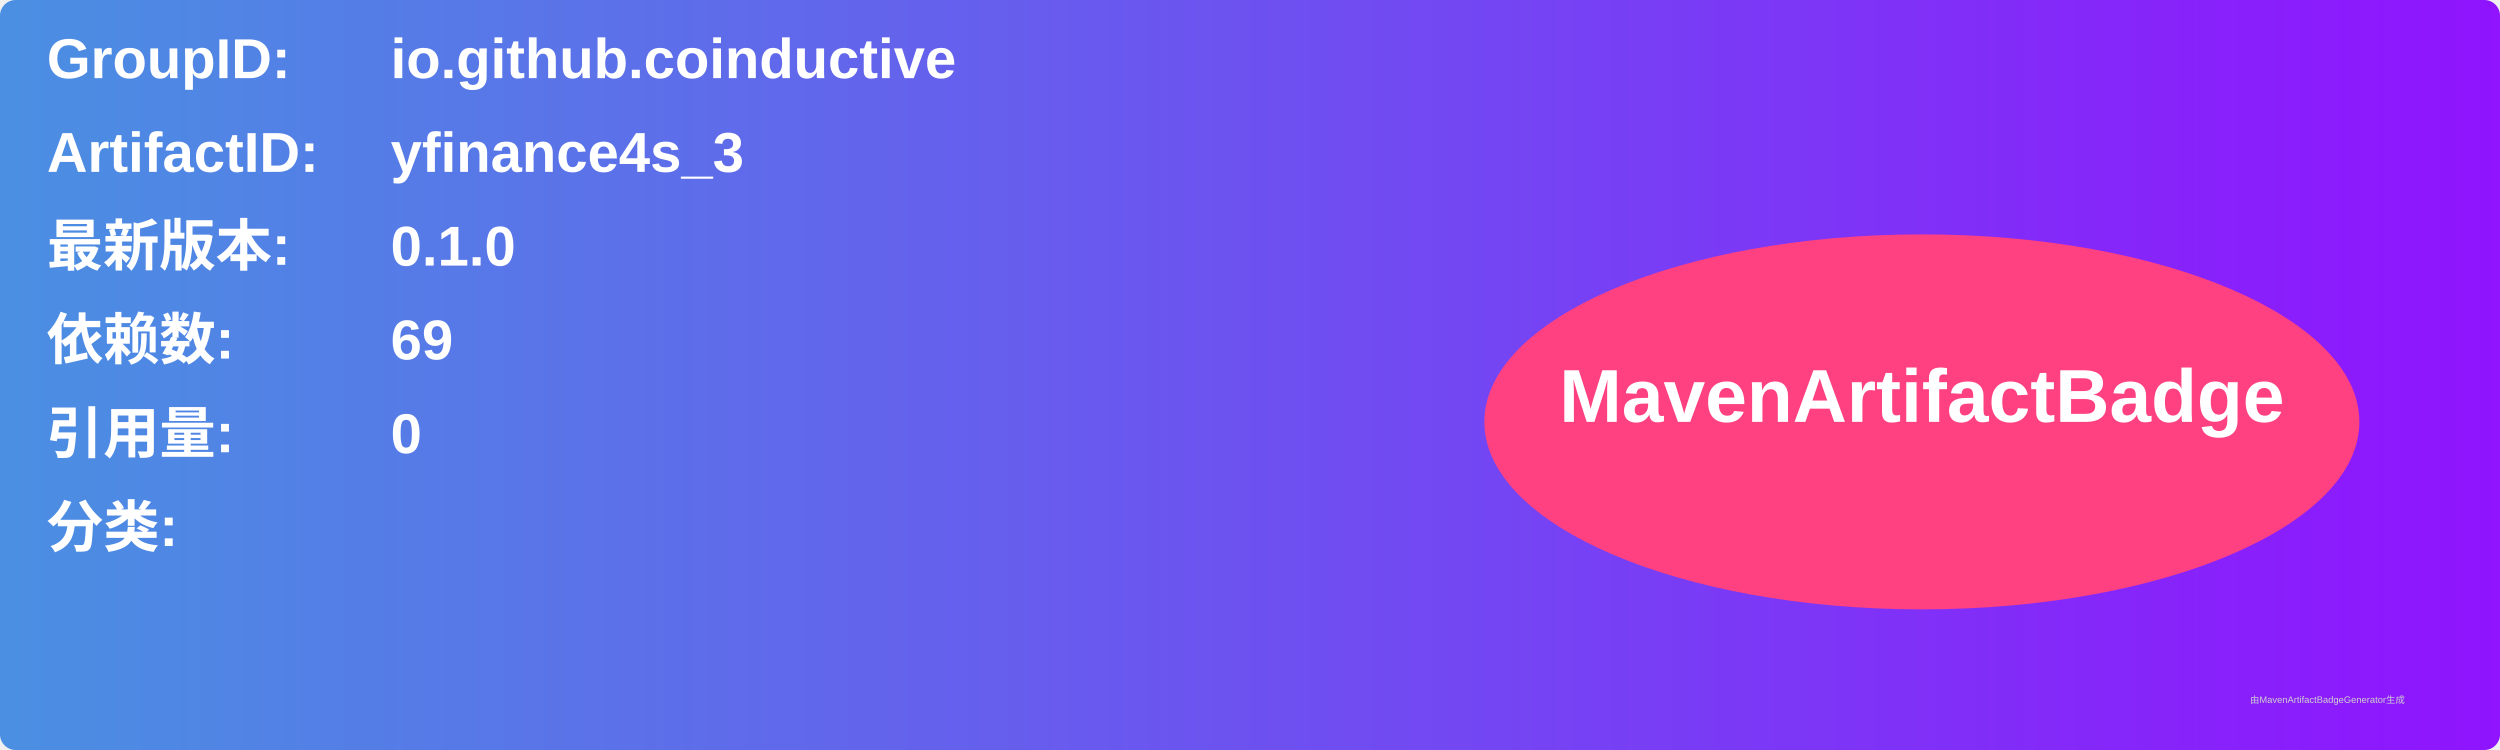
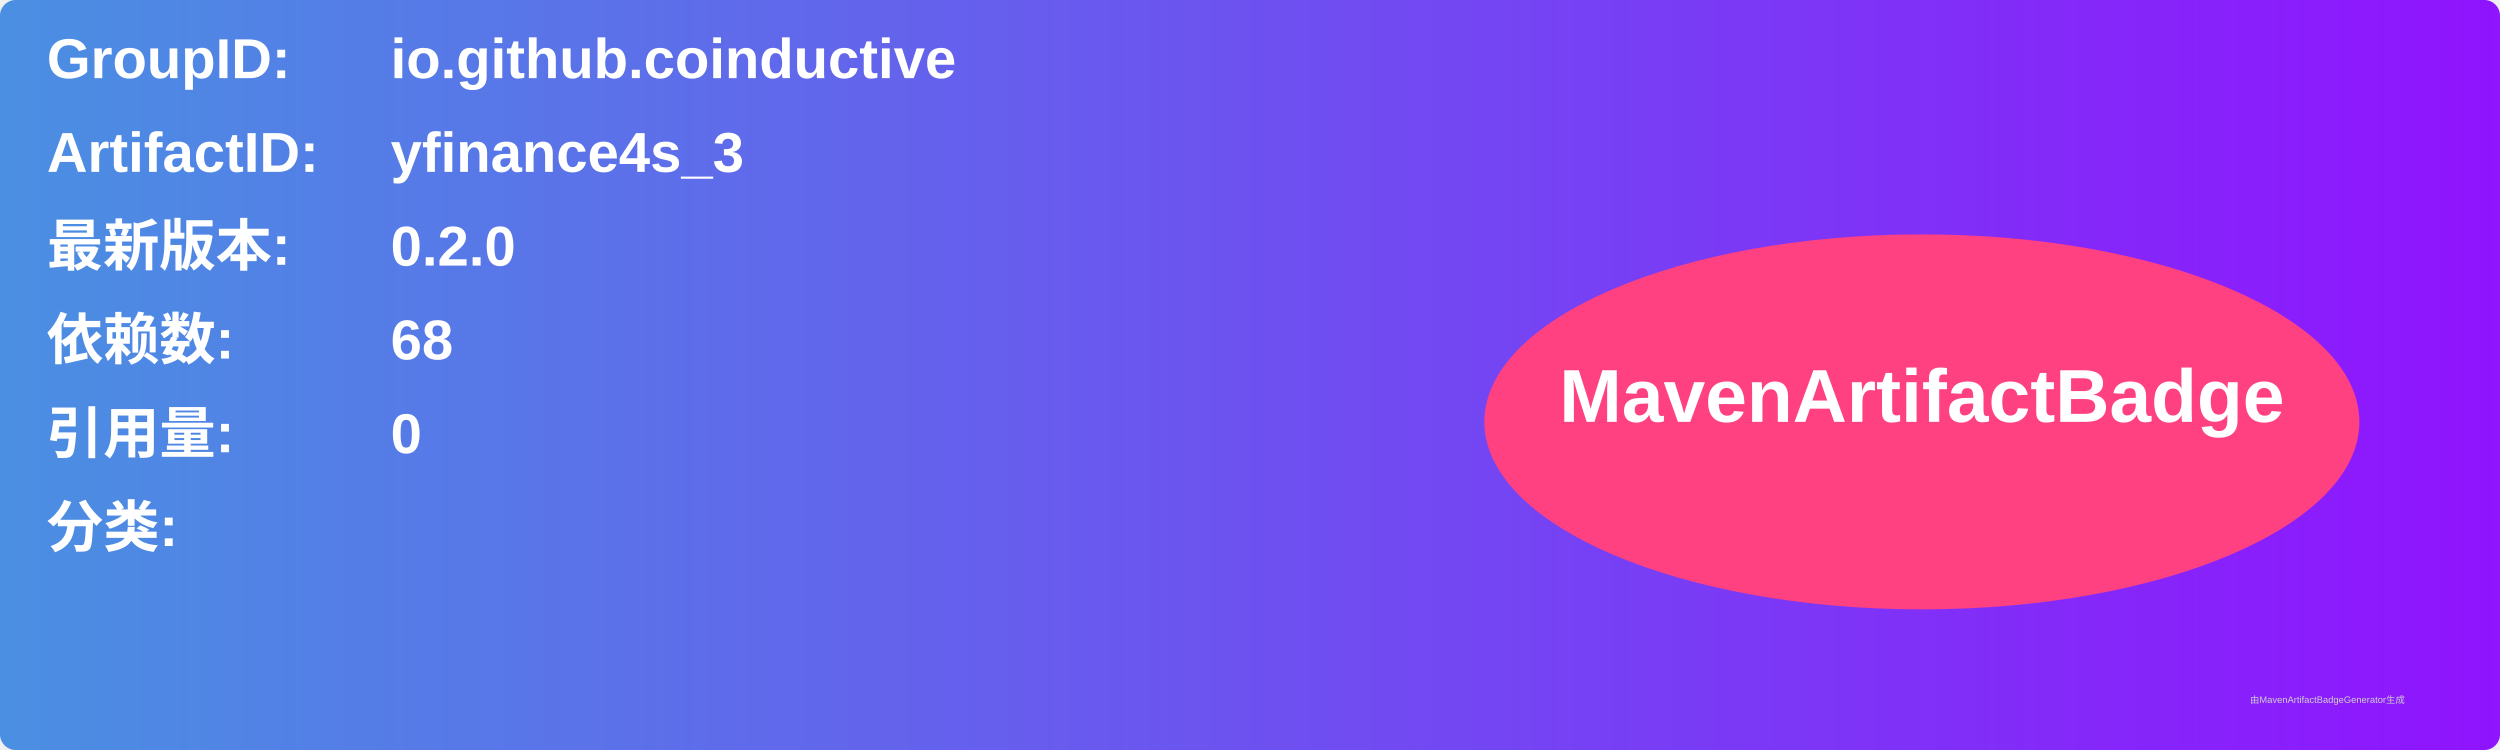
<svg xmlns="http://www.w3.org/2000/svg" width="800" height="240" viewBox="0 0 800 240">
  <linearGradient id="grad" x1="0%" y1="0%" x2="100%" y2="0%">
    <stop offset="0%" stop-color="#4a90e2" />
    <stop offset="100%" stop-color="#9013fe" />
  </linearGradient>
  <rect width="100%" height="100%" rx="5" ry="5" fill="url(#grad)" />
  <g transform="translate(15, 15)">
    <text x="0" y="10" font-family="Arial" font-size="18" fill="white" font-weight="bold" width="260">GroupID:</text>
    <text x="110" y="10" font-family="Arial" font-size="18" fill="white" font-weight="bold" width="460">io.github.coinductive</text>
    <text x="0" y="40" font-family="Arial" font-size="18" fill="white" font-weight="bold" width="260">ArtifactID:</text>
    <text x="110" y="40" font-family="Arial" font-size="18" fill="white" font-weight="bold" width="460">yfinance4s_3</text>
    <text x="0" y="70" font-family="Arial" font-size="18" fill="white" font-weight="bold">最新版本:</text>
    <text x="110" y="70" font-family="Arial" font-size="18" fill="white" font-weight="bold">
-       <tspan font-weight="bold">0.1.0</tspan>
+       <tspan font-weight="bold">0.2.0</tspan>
    </text>
    <text x="0" y="100" font-family="Arial" font-size="18" fill="white" font-weight="bold">依赖数: </text>
    <text x="110" y="100" font-family="Arial" font-size="18" fill="white">
-       <tspan font-weight="bold">69</tspan>
+       <tspan font-weight="bold">68</tspan>
    </text>
    <text x="0" y="130" font-family="Arial" font-size="18" fill="white" font-weight="bold">引用量: </text>
    <text x="110" y="130" font-family="Arial" font-size="18" fill="white">
      <tspan font-weight="bold">0</tspan>
    </text>
    <text x="0" y="160" font-family="Arial" font-size="18" fill="white" font-weight="bold">分类:</text>
    <text x="10" y="190" font-family="Arial" font-size="10" fill="white">
      <tspan font-weight="bold" />
    </text>
    <ellipse cx="600" cy="120" rx="140" ry="60" fill="#ff4081" />
    <text x="600" y="120" text-anchor="middle" font-family="Arial" font-size="24" fill="white" font-weight="bold">MavenArtifactBadge</text>
  </g>
  <text x="720" y="225" font-family="Arial" font-size="3" fill="#d0d0d0">由MavenArtifactBadgeGenerator生成</text>
</svg>
